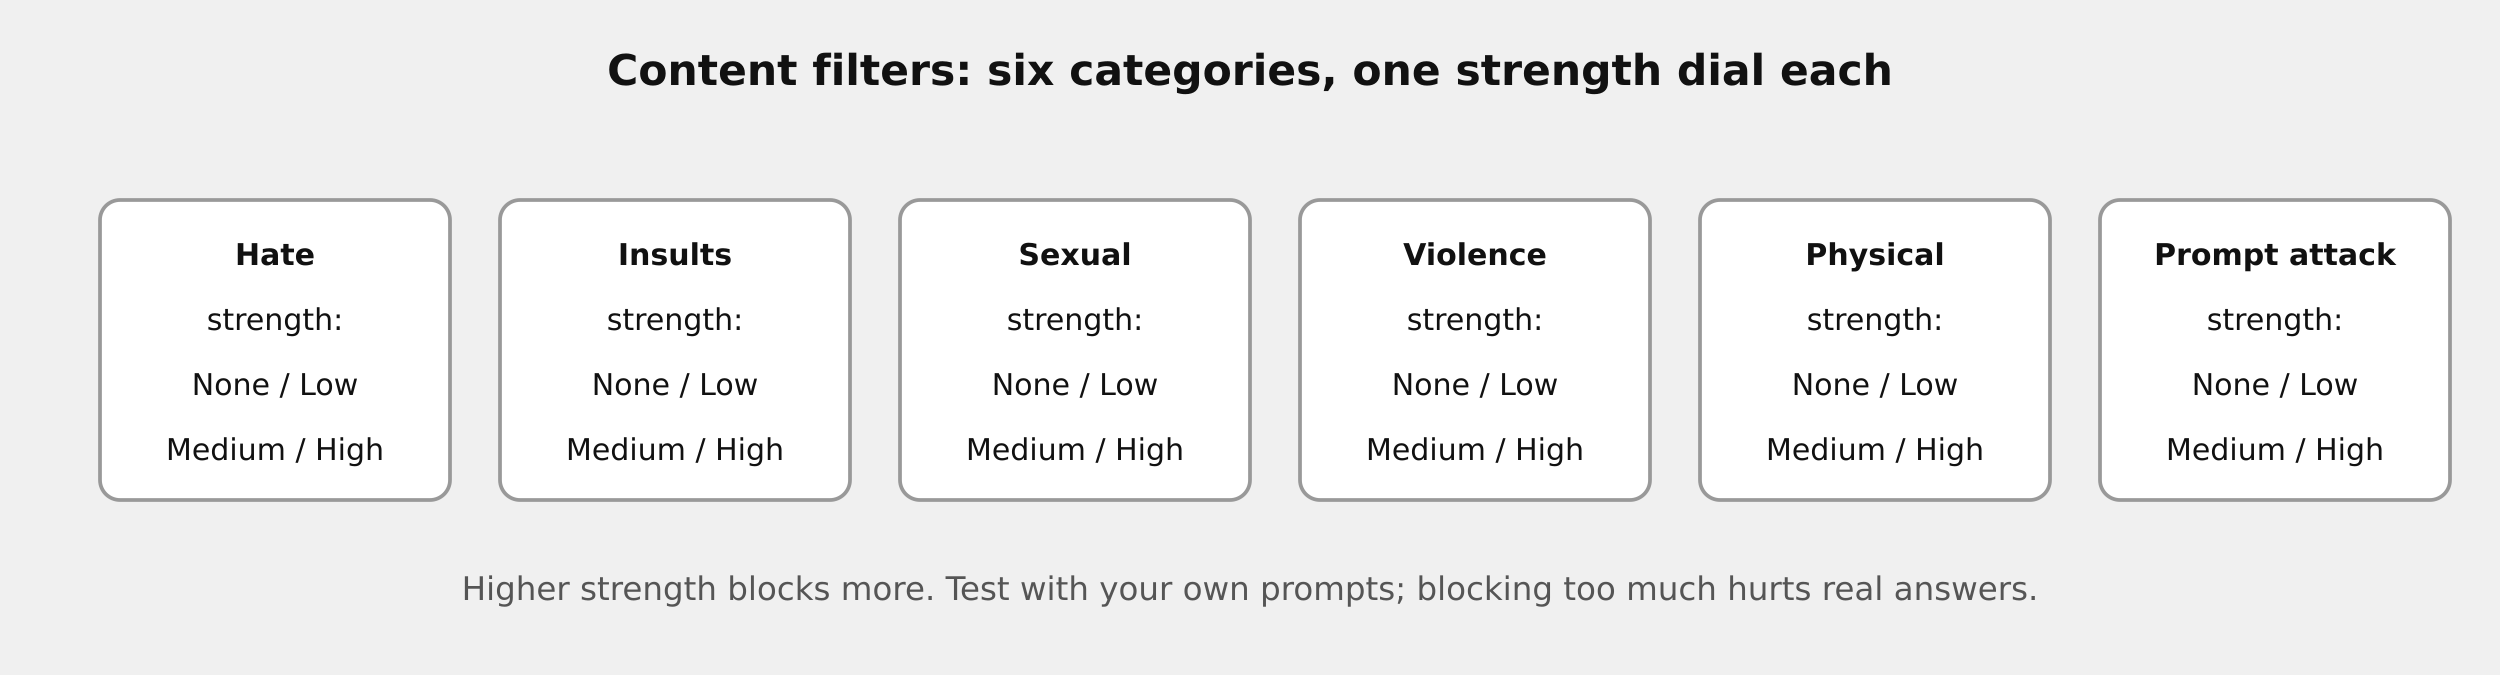
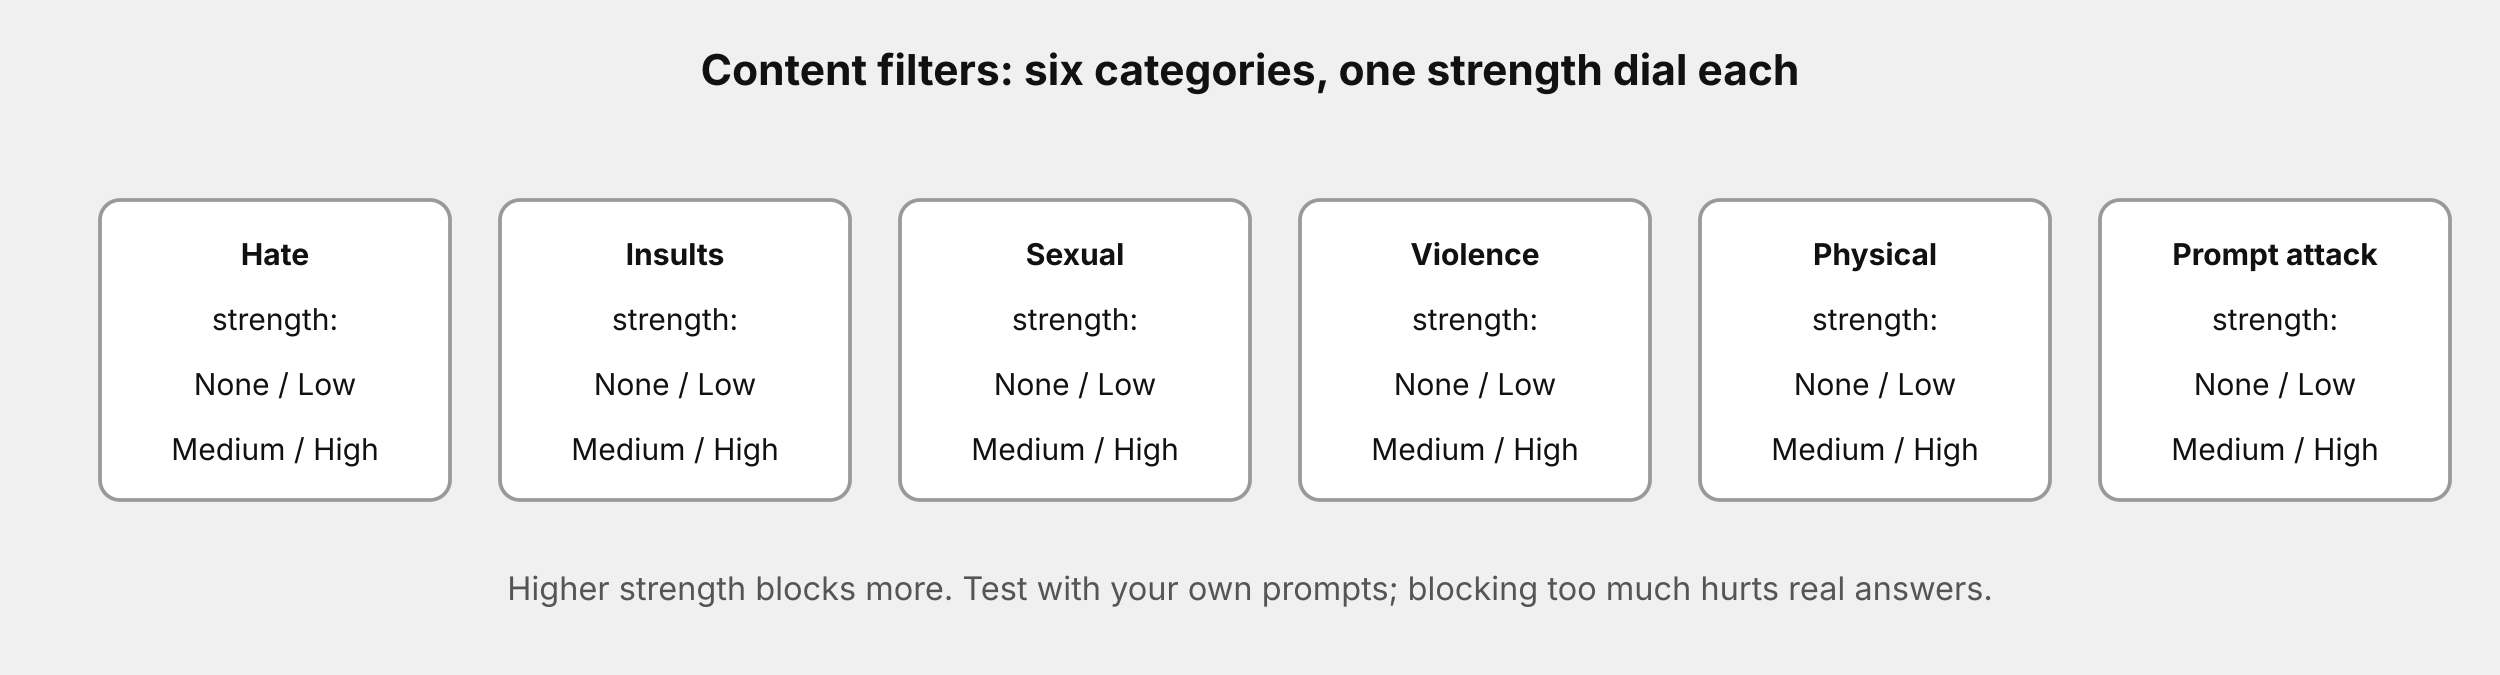
- <svg xmlns="http://www.w3.org/2000/svg" width="100%" viewBox="0 0 1000 270" role="img" style="background:#ffffff;font-family:DejaVu Sans,Verdana,sans-serif" aria-label="Six content filter categories with strength settings">
+ <svg xmlns="http://www.w3.org/2000/svg" width="100%" viewBox="0 0 1000 270" role="img" style="background:#ffffff;font-family:'Anthropic Sans',Inter,'Source Sans 3','IBM Plex Sans',sans-serif" aria-label="Six content filter categories with strength settings">
  <defs>
    <marker id="ah" viewBox="0 0 10 10" refX="8" refY="5" markerWidth="7" markerHeight="7" orient="auto-start-reverse">
      <path d="M0,0 L10,5 L0,10 z" fill="#666666" />
    </marker>
  </defs>
  <text x="500" y="34" text-anchor="middle" font-size="17" fill="#111111" font-weight="bold">Content filters: six categories, one strength dial each</text>
  <rect x="40" y="80" width="140" height="120" rx="8" fill="#ffffff" stroke="#999999" stroke-width="1.5" />
  <text x="110" y="106" text-anchor="middle" font-size="12" fill="#111111" font-weight="bold">Hate</text>
  <text x="110" y="132" text-anchor="middle" font-size="12" fill="#111111">strength:</text>
  <text x="110" y="158" text-anchor="middle" font-size="12" fill="#111111">None / Low</text>
  <text x="110" y="184" text-anchor="middle" font-size="12" fill="#111111">Medium / High</text>
  <rect x="200" y="80" width="140" height="120" rx="8" fill="#ffffff" stroke="#999999" stroke-width="1.5" />
  <text x="270" y="106" text-anchor="middle" font-size="12" fill="#111111" font-weight="bold">Insults</text>
  <text x="270" y="132" text-anchor="middle" font-size="12" fill="#111111">strength:</text>
  <text x="270" y="158" text-anchor="middle" font-size="12" fill="#111111">None / Low</text>
  <text x="270" y="184" text-anchor="middle" font-size="12" fill="#111111">Medium / High</text>
  <rect x="360" y="80" width="140" height="120" rx="8" fill="#ffffff" stroke="#999999" stroke-width="1.5" />
  <text x="430" y="106" text-anchor="middle" font-size="12" fill="#111111" font-weight="bold">Sexual</text>
  <text x="430" y="132" text-anchor="middle" font-size="12" fill="#111111">strength:</text>
  <text x="430" y="158" text-anchor="middle" font-size="12" fill="#111111">None / Low</text>
  <text x="430" y="184" text-anchor="middle" font-size="12" fill="#111111">Medium / High</text>
  <rect x="520" y="80" width="140" height="120" rx="8" fill="#ffffff" stroke="#999999" stroke-width="1.5" />
  <text x="590" y="106" text-anchor="middle" font-size="12" fill="#111111" font-weight="bold">Violence</text>
  <text x="590" y="132" text-anchor="middle" font-size="12" fill="#111111">strength:</text>
  <text x="590" y="158" text-anchor="middle" font-size="12" fill="#111111">None / Low</text>
  <text x="590" y="184" text-anchor="middle" font-size="12" fill="#111111">Medium / High</text>
  <rect x="680" y="80" width="140" height="120" rx="8" fill="#ffffff" stroke="#999999" stroke-width="1.5" />
  <text x="750" y="106" text-anchor="middle" font-size="12" fill="#111111" font-weight="bold">Physical</text>
  <text x="750" y="132" text-anchor="middle" font-size="12" fill="#111111">strength:</text>
  <text x="750" y="158" text-anchor="middle" font-size="12" fill="#111111">None / Low</text>
  <text x="750" y="184" text-anchor="middle" font-size="12" fill="#111111">Medium / High</text>
  <rect x="840" y="80" width="140" height="120" rx="8" fill="#ffffff" stroke="#999999" stroke-width="1.5" />
  <text x="910" y="106" text-anchor="middle" font-size="12" fill="#111111" font-weight="bold">Prompt attack</text>
  <text x="910" y="132" text-anchor="middle" font-size="12" fill="#111111">strength:</text>
  <text x="910" y="158" text-anchor="middle" font-size="12" fill="#111111">None / Low</text>
  <text x="910" y="184" text-anchor="middle" font-size="12" fill="#111111">Medium / High</text>
  <text x="500" y="240" text-anchor="middle" font-size="13" fill="#555555">Higher strength blocks more. Test with your own prompts; blocking too much hurts real answers.</text>
</svg>
